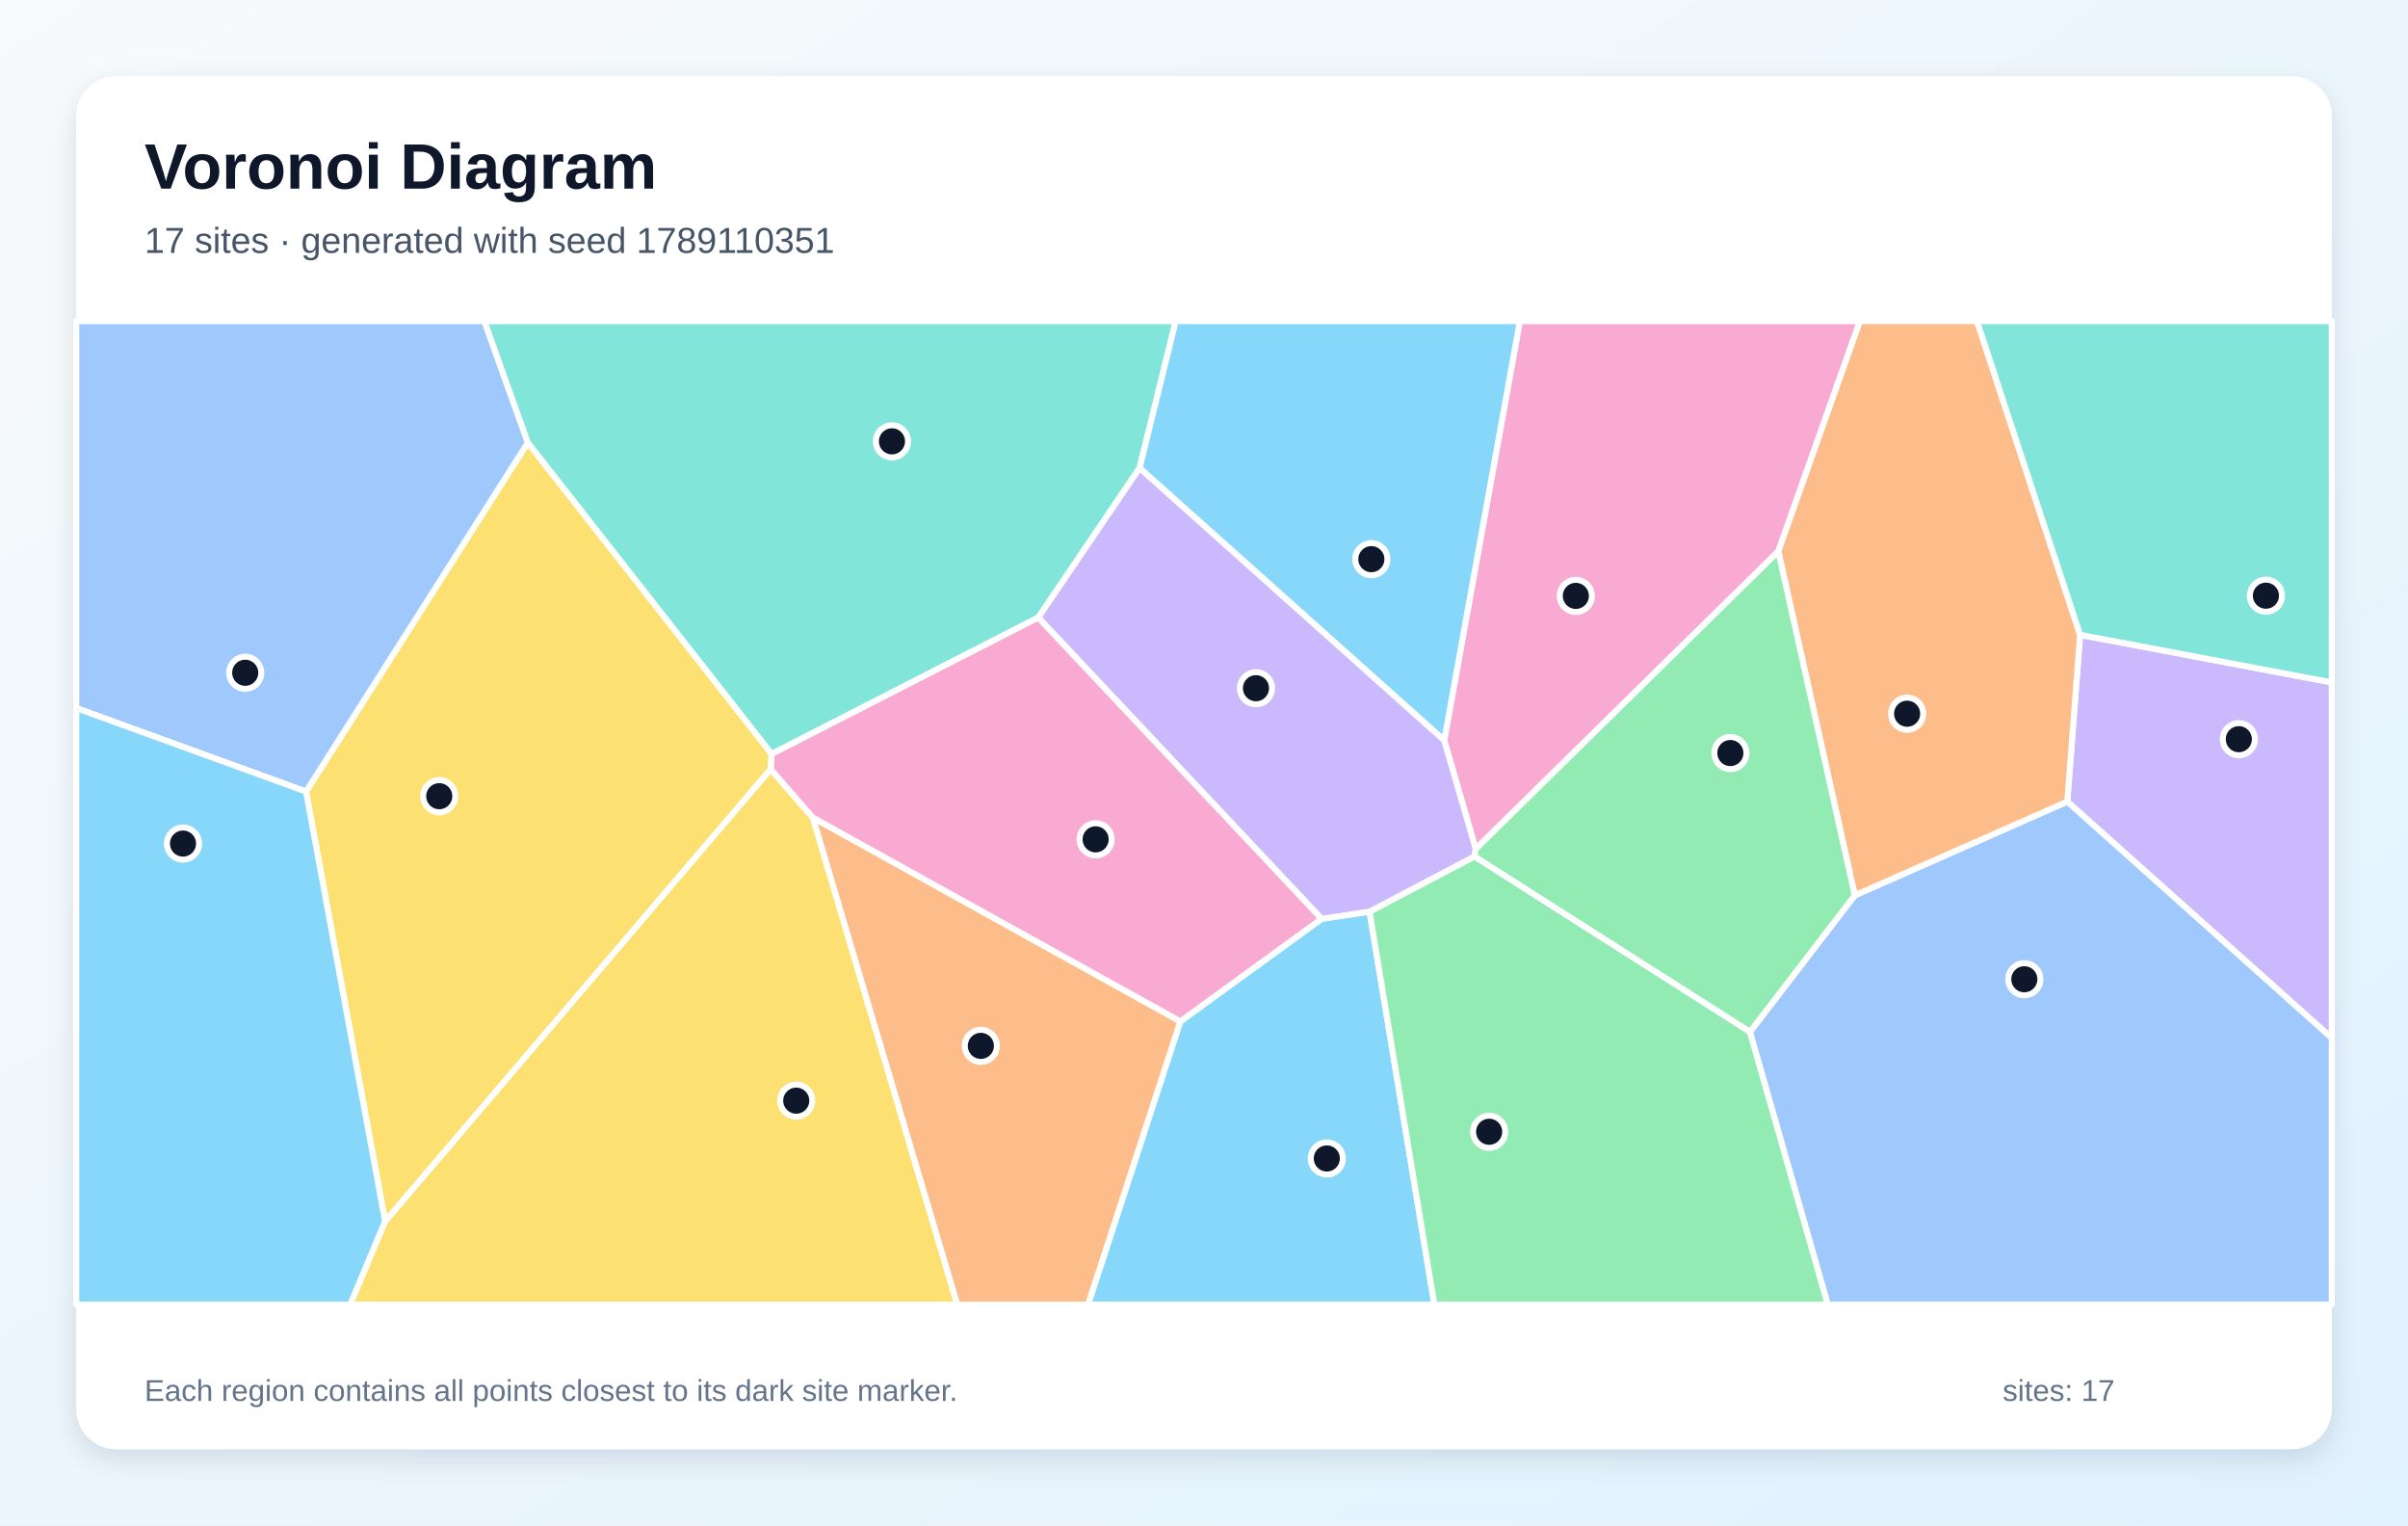
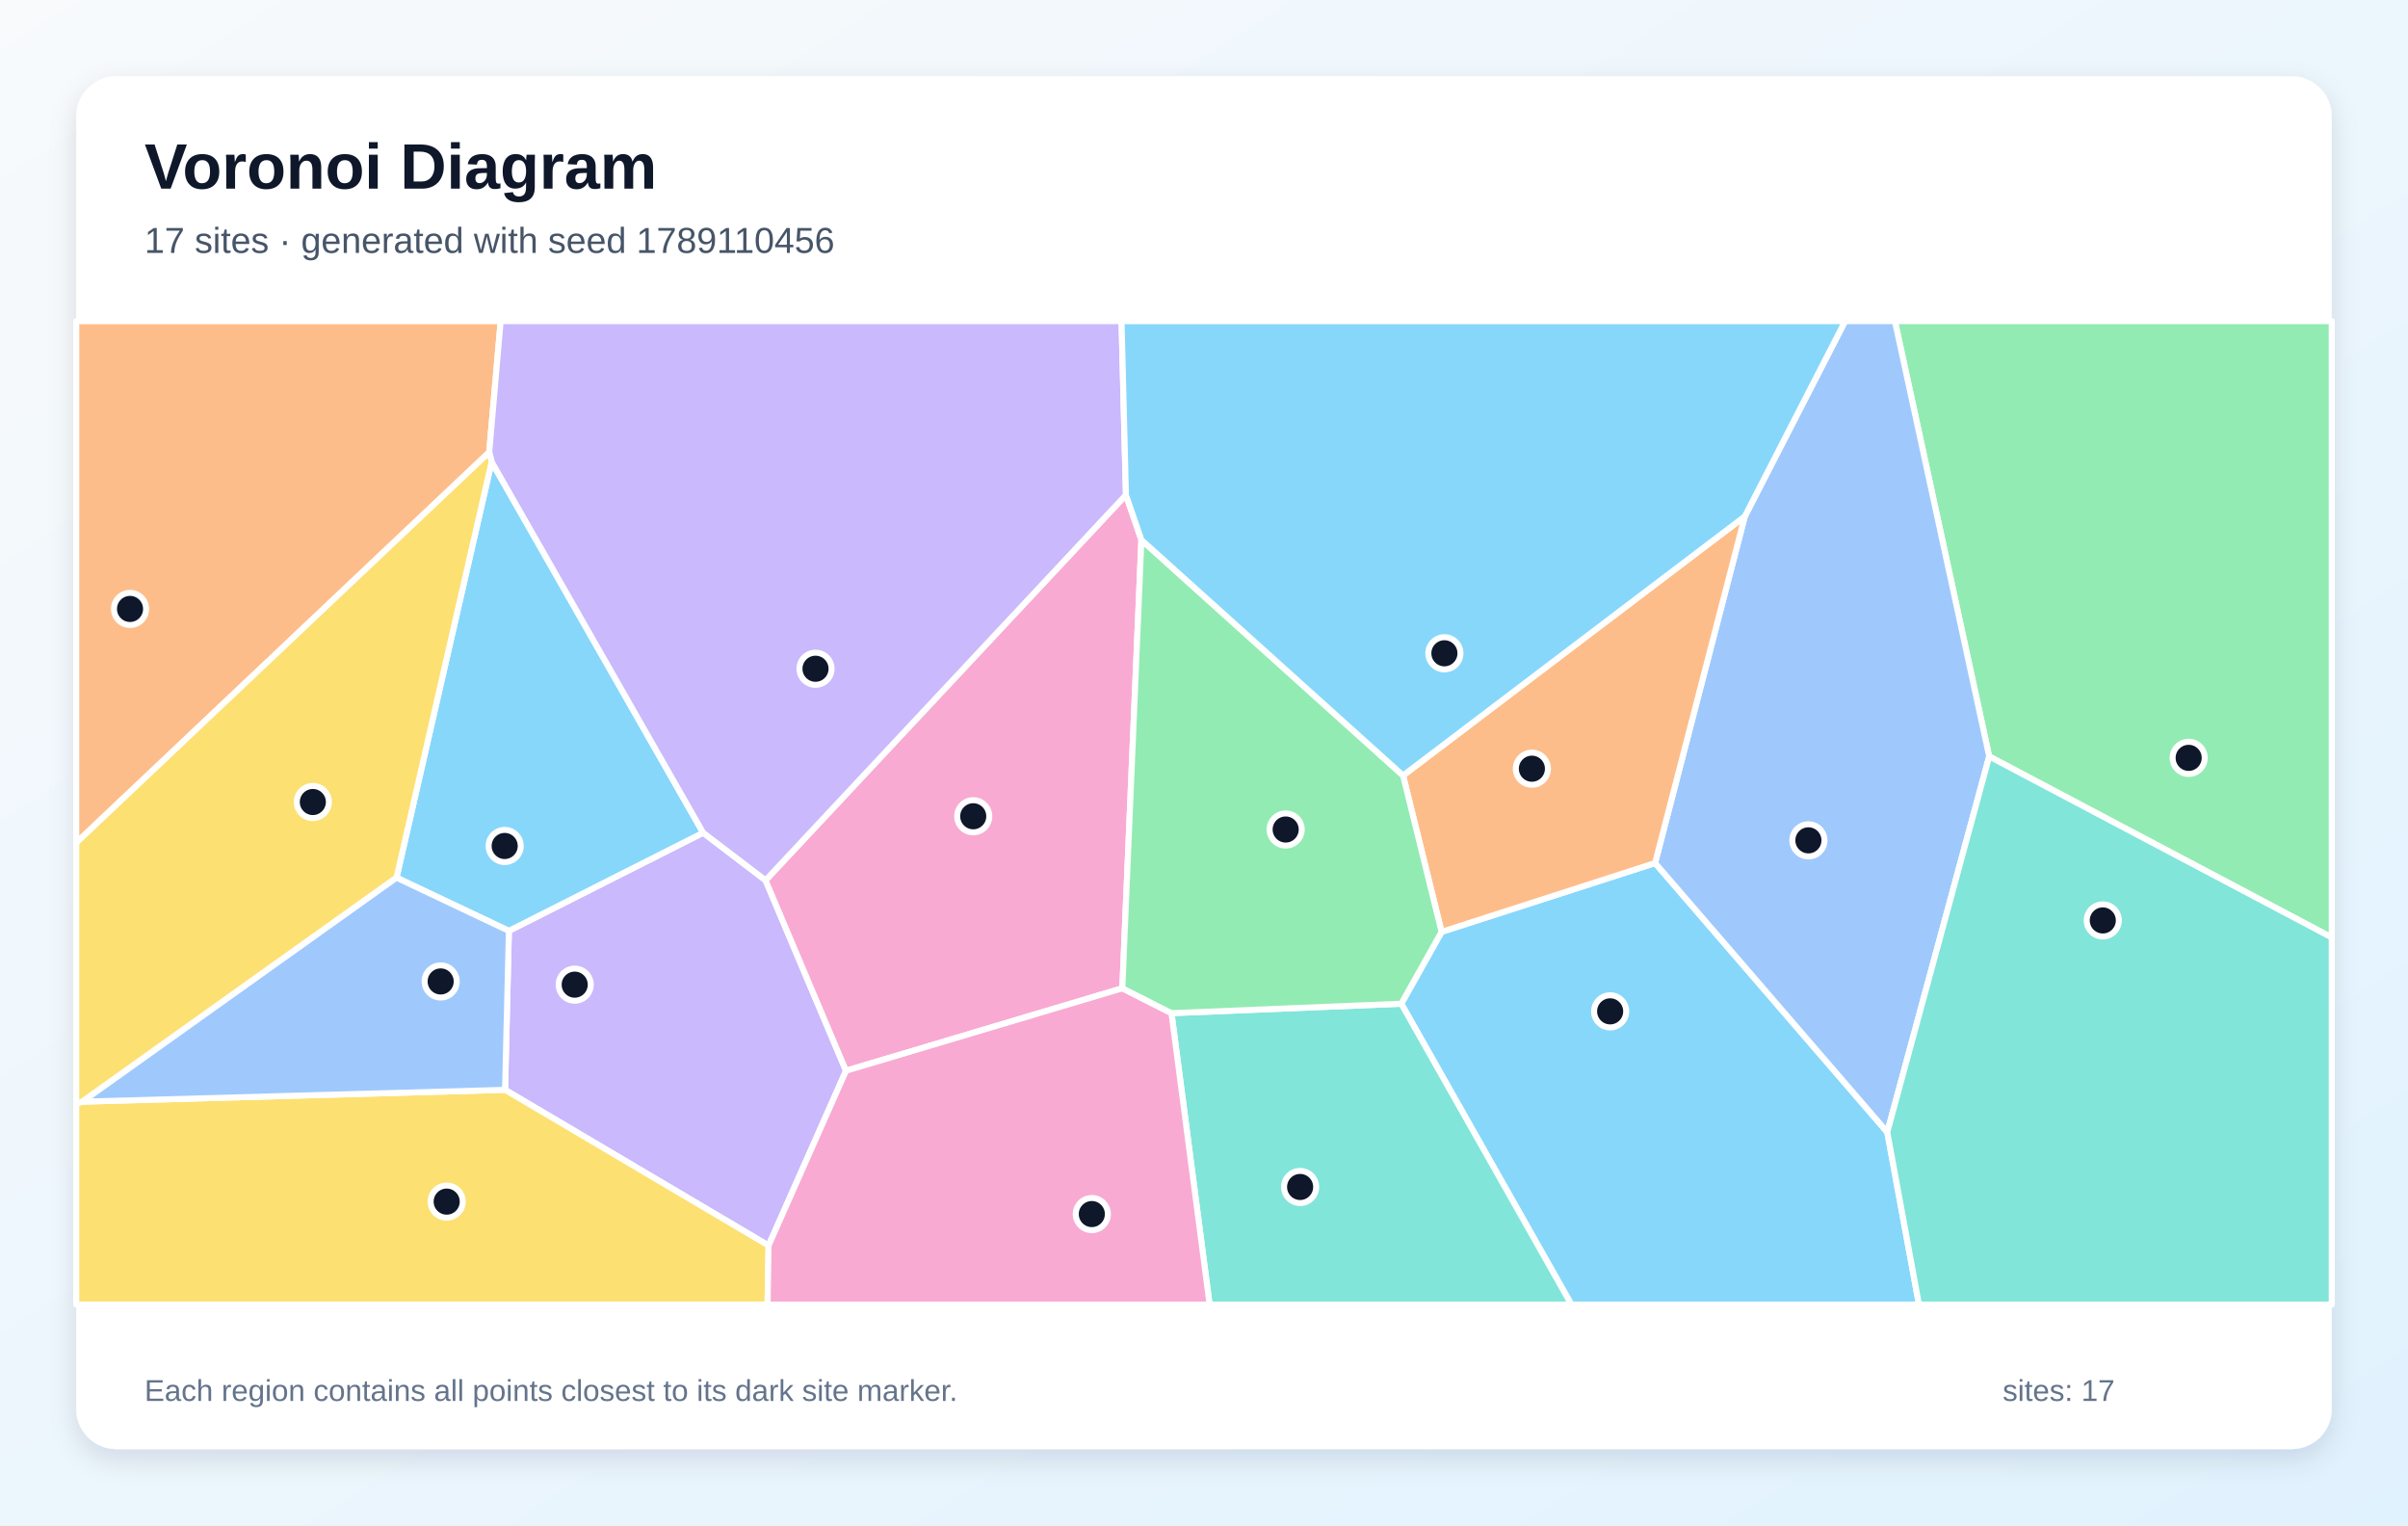
<svg xmlns="http://www.w3.org/2000/svg" width="1200" height="760" viewBox="0 0 1200 760" role="img" aria-labelledby="title description">
  <defs>
    <linearGradient id="background" x1="0" y1="0" x2="1" y2="1">
      <stop stop-color="#F8FAFC" />
      <stop offset="1" stop-color="#E0F2FE" />
    </linearGradient>
    <filter id="shadow" x="-10%" y="-10%" width="120%" height="120%">
      <feDropShadow dx="0" dy="5" stdDeviation="7" flood-color="#0F172A" flood-opacity=".12" />
    </filter>
  </defs>
  <rect width="1200" height="760" fill="url(#background)" />
  <rect x="38" y="38" width="1124" height="684" rx="20" fill="#FFFFFF" filter="url(#shadow)" />
  <g font-family="Arial, sans-serif">
    <text x="72" y="94" font-size="32" font-weight="700" fill="#0F172A">Voronoi Diagram</text>
-     <text x="72" y="126" font-size="18" fill="#475569">17 sites · generated with seed 1789110351</text>
+     <text x="72" y="126" font-size="18" fill="#475569">17 sites · generated with seed 1789110456</text>
  </g>
  <g stroke="#FFFFFF" stroke-width="3" stroke-linejoin="round">
-     <polygon points="588.2,508.9 658.6,457.8 682.5,454.2 714.8,650.0 542.2,650.0" fill="#38BDF8" fill-opacity="0.60" />
-     <polygon points="1030.2,399.4 1036.6,316.3 1162.0,340.0 1162.0,517.2" fill="#A78BFA" fill-opacity="0.60" />
-     <polygon points="886.2,274.7 735.4,423.0 719.7,368.9 757.4,160.0 926.9,160.0" fill="#F472B6" fill-opacity="0.60" />
-     <polygon points="405.0,407.3 588.2,508.9 542.2,650.0 477.0,650.0" fill="#FB923C" fill-opacity="0.60" />
-     <polygon points="191.9,608.5 384.0,383.2 405.0,407.3 477.0,650.0 174.5,650.0" fill="#FACC15" fill-opacity="0.60" />
-     <polygon points="682.5,454.2 734.8,426.7 872.1,514.1 910.9,650.0 714.8,650.0" fill="#4ADE80" fill-opacity="0.60" />
-     <polygon points="567.9,233.2 517.4,307.7 384.5,375.7 263.0,220.6 241.3,160.0 585.9,160.0" fill="#2DD4BF" fill-opacity="0.60" />
-     <polygon points="872.1,514.1 924.3,446.1 1030.2,399.4 1162.0,517.2 1162.0,650.0 910.9,650.0" fill="#60A5FA" fill-opacity="0.60" />
-     <polygon points="719.7,368.9 567.9,233.2 585.9,160.0 757.4,160.0" fill="#38BDF8" fill-opacity="0.60" />
-     <polygon points="719.7,368.9 735.4,423.0 734.8,426.7 682.5,454.2 658.6,457.8 517.4,307.7 567.9,233.2" fill="#A78BFA" fill-opacity="0.60" />
-     <polygon points="405.0,407.3 384.0,383.2 384.5,375.7 517.4,307.7 658.6,457.8 588.2,508.9" fill="#F472B6" fill-opacity="0.60" />
-     <polygon points="924.3,446.1 886.2,274.7 926.9,160.0 985.2,160.0 1036.6,316.3 1030.2,399.4" fill="#FB923C" fill-opacity="0.60" />
-     <polygon points="152.5,394.4 263.0,220.6 384.5,375.7 384.0,383.2 191.9,608.5" fill="#FACC15" fill-opacity="0.60" />
-     <polygon points="924.3,446.1 872.1,514.1 734.8,426.7 735.4,423.0 886.2,274.7" fill="#4ADE80" fill-opacity="0.60" />
-     <polygon points="1036.6,316.3 985.2,160.0 1162.0,160.0 1162.0,340.0" fill="#2DD4BF" fill-opacity="0.60" />
-     <polygon points="152.5,394.4 38.0,352.8 38.0,160.0 241.3,160.0 263.0,220.6" fill="#60A5FA" fill-opacity="0.60" />
-     <polygon points="38.0,352.8 152.5,394.4 191.9,608.5 174.5,650.0 38.0,650.0" fill="#38BDF8" fill-opacity="0.60" />
+     <polygon points="698.3,500.1 718.4,464.3 824.8,430.0 940.5,564.1 956.3,650.0 783.1,650.0" fill="#38BDF8" fill-opacity="0.60" />
+     <polygon points="383.0,620.6 251.7,543.0 253.6,463.8 350.4,414.9 381.5,438.6 421.6,533.5" fill="#A78BFA" fill-opacity="0.60" />
+     <polygon points="568.8,269.0 559.3,492.4 421.6,533.5 381.5,438.6 561.1,246.6" fill="#F472B6" fill-opacity="0.60" />
+     <polygon points="243.8,225.3 38.0,419.9 38.0,160.0 249.5,160.0" fill="#FB923C" fill-opacity="0.60" />
+     <polygon points="38.0,549.9 41.0,548.9 251.7,543.0 383.0,620.6 382.5,650.0 38.0,650.0" fill="#FACC15" fill-opacity="0.60" />
+     <polygon points="991.3,376.9 944.3,160.0 1162.0,160.0 1162.0,467.1" fill="#4ADE80" fill-opacity="0.60" />
+     <polygon points="583.8,504.8 698.3,500.1 783.1,650.0 602.8,650.0" fill="#2DD4BF" fill-opacity="0.60" />
+     <polygon points="940.5,564.1 824.8,430.0 869.5,257.3 919.5,160.0 944.3,160.0 991.3,376.9" fill="#60A5FA" fill-opacity="0.60" />
+     <polygon points="197.6,437.3 245.0,230.1 350.4,414.9 253.6,463.8" fill="#38BDF8" fill-opacity="0.60" />
+     <polygon points="561.1,246.6 381.5,438.6 350.4,414.9 245.0,230.1 243.8,225.3 249.5,160.0 558.9,160.0" fill="#A78BFA" fill-opacity="0.60" />
+     <polygon points="383.0,620.6 421.6,533.5 559.3,492.4 583.8,504.8 602.8,650.0 382.5,650.0" fill="#F472B6" fill-opacity="0.60" />
+     <polygon points="699.2,386.4 869.5,257.3 824.8,430.0 718.4,464.3" fill="#FB923C" fill-opacity="0.60" />
+     <polygon points="41.0,548.9 38.0,549.9 38.0,419.9 243.8,225.3 245.0,230.1 197.6,437.3" fill="#FACC15" fill-opacity="0.60" />
+     <polygon points="583.8,504.8 559.3,492.4 568.8,269.0 699.2,386.4 718.4,464.3 698.3,500.1" fill="#4ADE80" fill-opacity="0.60" />
+     <polygon points="940.5,564.1 991.3,376.9 1162.0,467.1 1162.0,650.0 956.3,650.0" fill="#2DD4BF" fill-opacity="0.60" />
+     <polygon points="41.0,548.9 197.6,437.3 253.6,463.8 251.7,543.0" fill="#60A5FA" fill-opacity="0.60" />
+     <polygon points="699.2,386.4 568.8,269.0 561.1,246.6 558.9,160.0 919.5,160.0 869.5,257.3" fill="#38BDF8" fill-opacity="0.60" />
  </g>
  <g>
-     <circle cx="661.2" cy="577.2" r="8" fill="#0F172A" stroke="#FFFFFF" stroke-width="3" />
-     <circle cx="1115.7" cy="368.3" r="8" fill="#0F172A" stroke="#FFFFFF" stroke-width="3" />
-     <circle cx="785.3" cy="296.9" r="8" fill="#0F172A" stroke="#FFFFFF" stroke-width="3" />
-     <circle cx="488.8" cy="521.1" r="8" fill="#0F172A" stroke="#FFFFFF" stroke-width="3" />
-     <circle cx="396.8" cy="548.4" r="8" fill="#0F172A" stroke="#FFFFFF" stroke-width="3" />
-     <circle cx="742.1" cy="563.9" r="8" fill="#0F172A" stroke="#FFFFFF" stroke-width="3" />
-     <circle cx="444.5" cy="219.9" r="8" fill="#0F172A" stroke="#FFFFFF" stroke-width="3" />
-     <circle cx="1008.8" cy="487.9" r="8" fill="#0F172A" stroke="#FFFFFF" stroke-width="3" />
-     <circle cx="683.4" cy="278.6" r="8" fill="#0F172A" stroke="#FFFFFF" stroke-width="3" />
-     <circle cx="625.9" cy="342.9" r="8" fill="#0F172A" stroke="#FFFFFF" stroke-width="3" />
-     <circle cx="546.0" cy="418.2" r="8" fill="#0F172A" stroke="#FFFFFF" stroke-width="3" />
-     <circle cx="950.4" cy="355.6" r="8" fill="#0F172A" stroke="#FFFFFF" stroke-width="3" />
-     <circle cx="218.9" cy="396.7" r="8" fill="#0F172A" stroke="#FFFFFF" stroke-width="3" />
-     <circle cx="862.3" cy="375.2" r="8" fill="#0F172A" stroke="#FFFFFF" stroke-width="3" />
-     <circle cx="1129.2" cy="296.8" r="8" fill="#0F172A" stroke="#FFFFFF" stroke-width="3" />
-     <circle cx="122.2" cy="335.2" r="8" fill="#0F172A" stroke="#FFFFFF" stroke-width="3" />
-     <circle cx="91.2" cy="420.3" r="8" fill="#0F172A" stroke="#FFFFFF" stroke-width="3" />
+     <circle cx="802.4" cy="503.9" r="8" fill="#0F172A" stroke="#FFFFFF" stroke-width="3" />
+     <circle cx="286.4" cy="490.6" r="8" fill="#0F172A" stroke="#FFFFFF" stroke-width="3" />
+     <circle cx="485.0" cy="406.7" r="8" fill="#0F172A" stroke="#FFFFFF" stroke-width="3" />
+     <circle cx="64.8" cy="303.4" r="8" fill="#0F172A" stroke="#FFFFFF" stroke-width="3" />
+     <circle cx="222.6" cy="598.7" r="8" fill="#0F172A" stroke="#FFFFFF" stroke-width="3" />
+     <circle cx="1090.7" cy="377.6" r="8" fill="#0F172A" stroke="#FFFFFF" stroke-width="3" />
+     <circle cx="647.9" cy="591.4" r="8" fill="#0F172A" stroke="#FFFFFF" stroke-width="3" />
+     <circle cx="901.2" cy="418.7" r="8" fill="#0F172A" stroke="#FFFFFF" stroke-width="3" />
+     <circle cx="251.5" cy="421.5" r="8" fill="#0F172A" stroke="#FFFFFF" stroke-width="3" />
+     <circle cx="406.4" cy="333.2" r="8" fill="#0F172A" stroke="#FFFFFF" stroke-width="3" />
+     <circle cx="544.1" cy="604.9" r="8" fill="#0F172A" stroke="#FFFFFF" stroke-width="3" />
+     <circle cx="763.4" cy="383.0" r="8" fill="#0F172A" stroke="#FFFFFF" stroke-width="3" />
+     <circle cx="155.9" cy="399.6" r="8" fill="#0F172A" stroke="#FFFFFF" stroke-width="3" />
+     <circle cx="640.7" cy="413.3" r="8" fill="#0F172A" stroke="#FFFFFF" stroke-width="3" />
+     <circle cx="1047.9" cy="458.6" r="8" fill="#0F172A" stroke="#FFFFFF" stroke-width="3" />
+     <circle cx="219.6" cy="489.0" r="8" fill="#0F172A" stroke="#FFFFFF" stroke-width="3" />
+     <circle cx="719.8" cy="325.5" r="8" fill="#0F172A" stroke="#FFFFFF" stroke-width="3" />
  </g>
  <g font-family="Arial, sans-serif" font-size="15" fill="#64748B">
    <text x="72" y="698">Each region contains all points closest to its dark site marker.</text>
    <text x="998" y="698">sites: 17</text>
  </g>
</svg>
